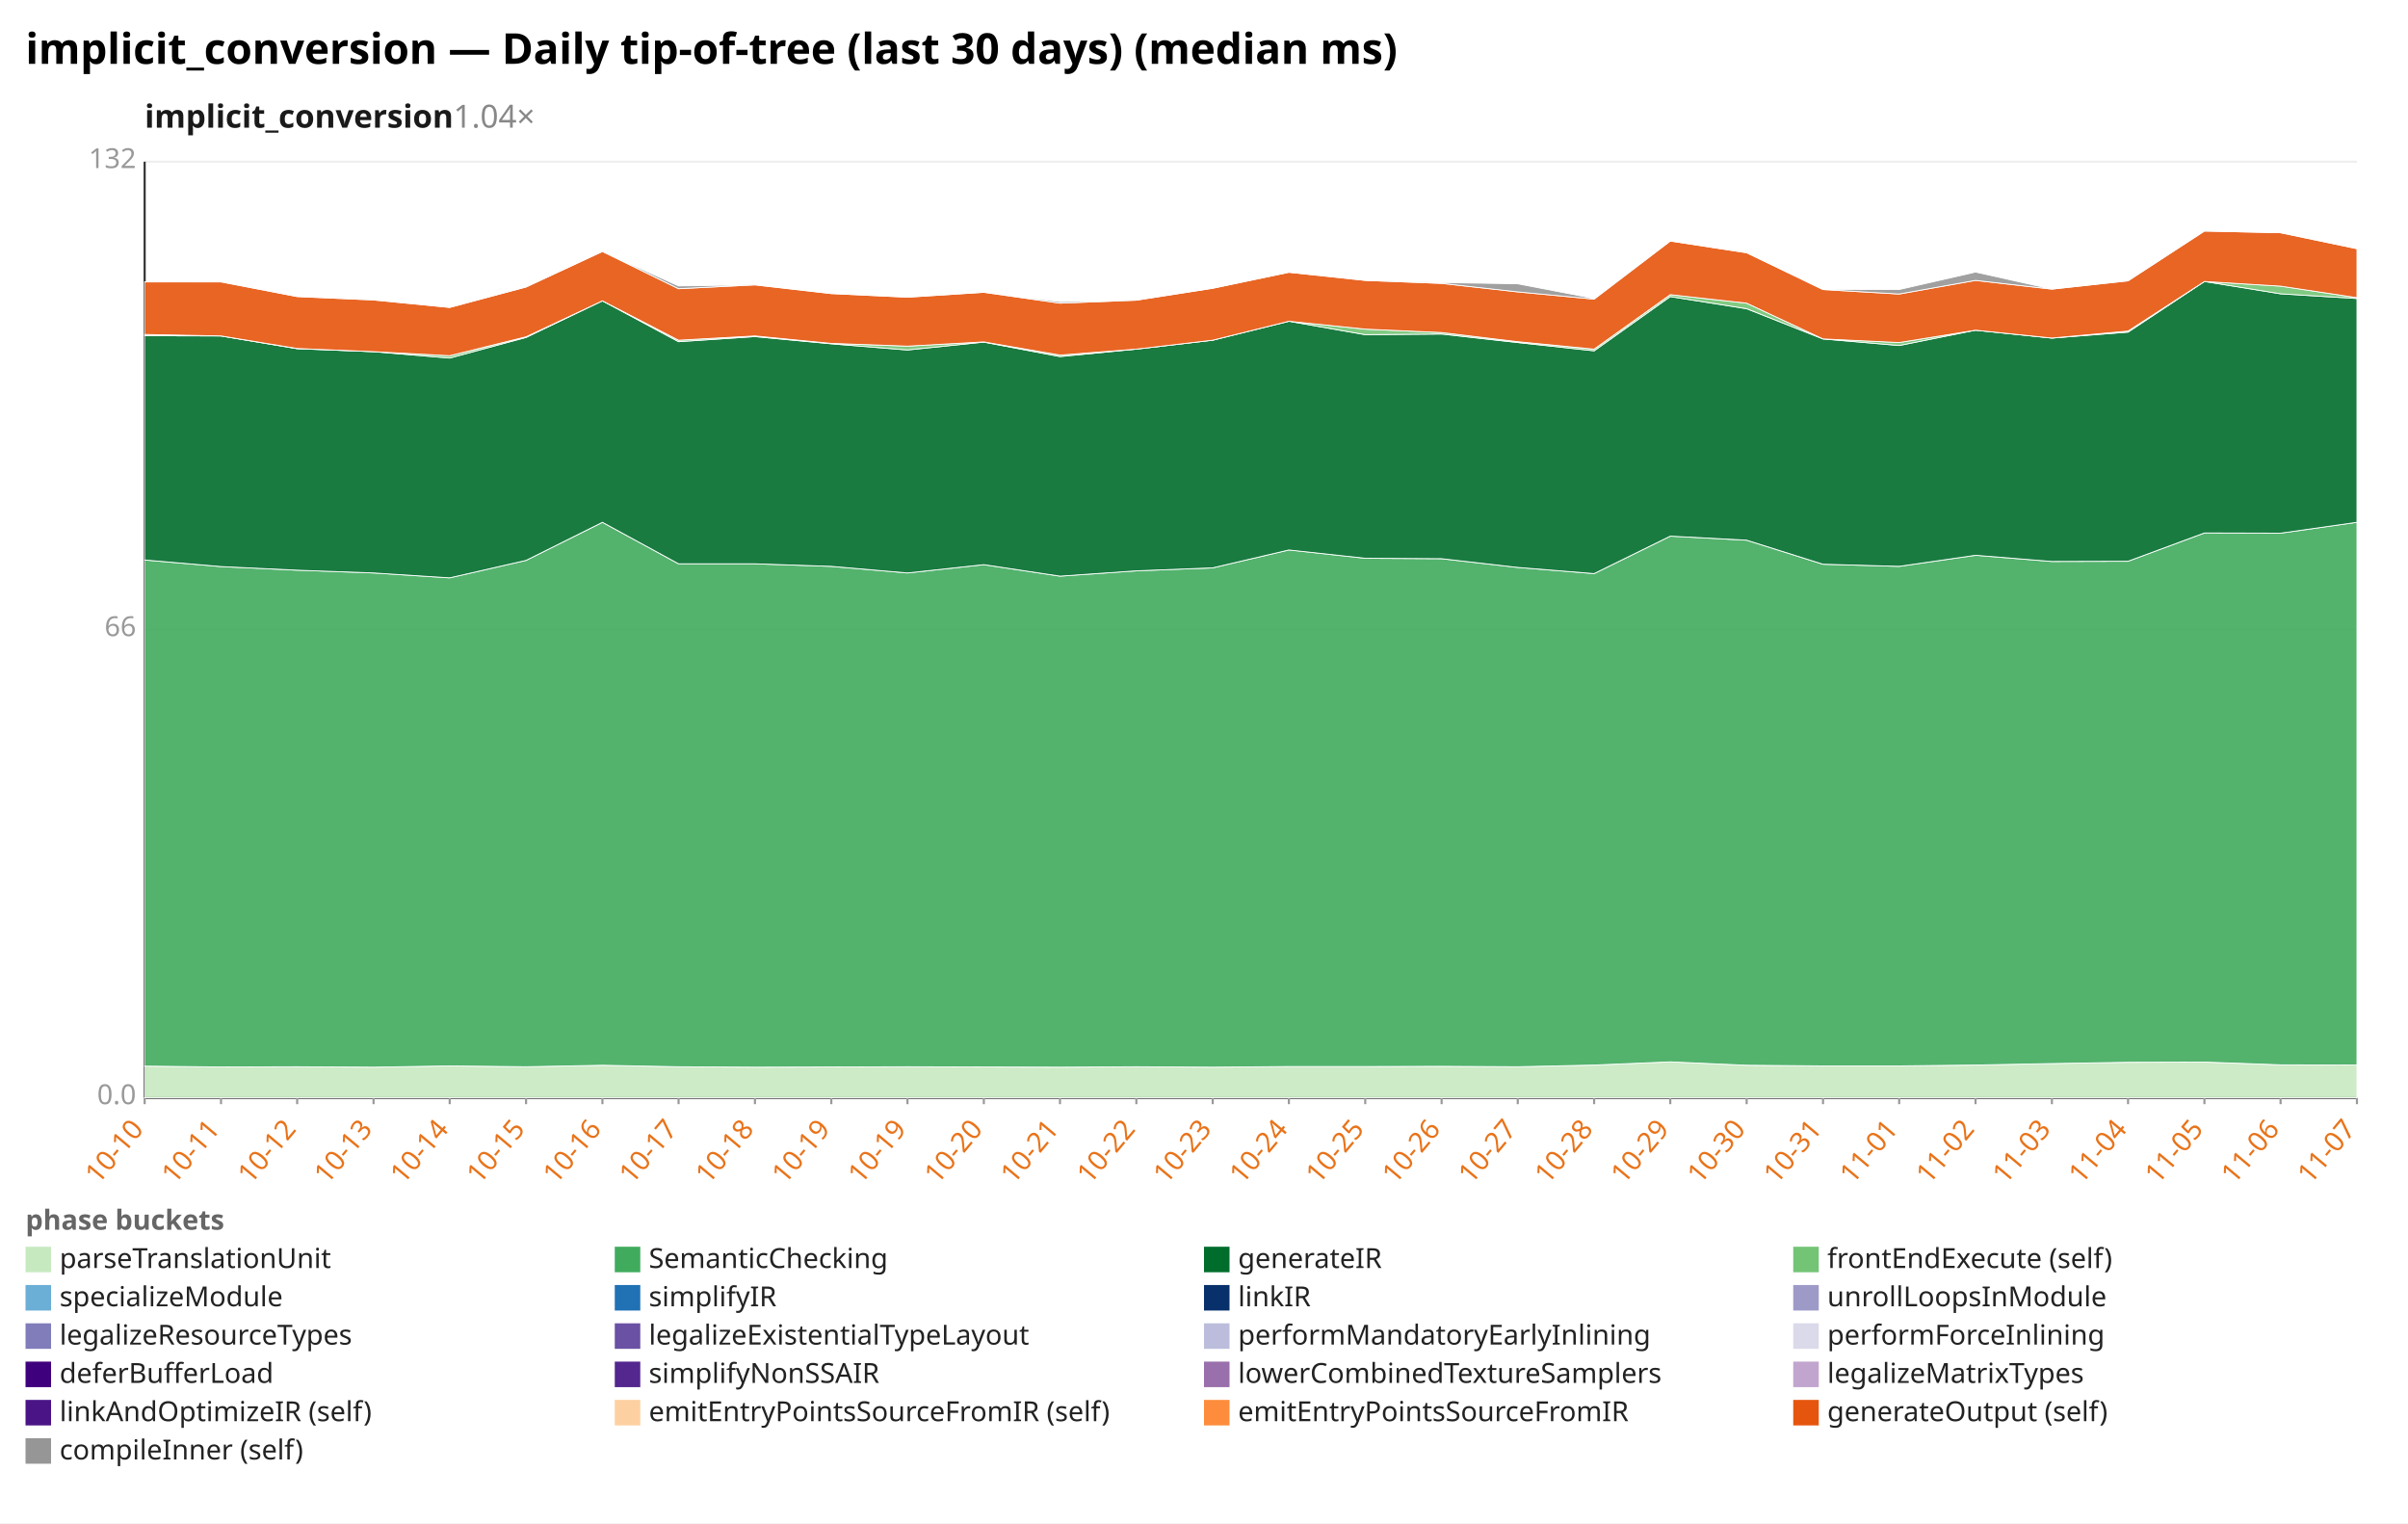
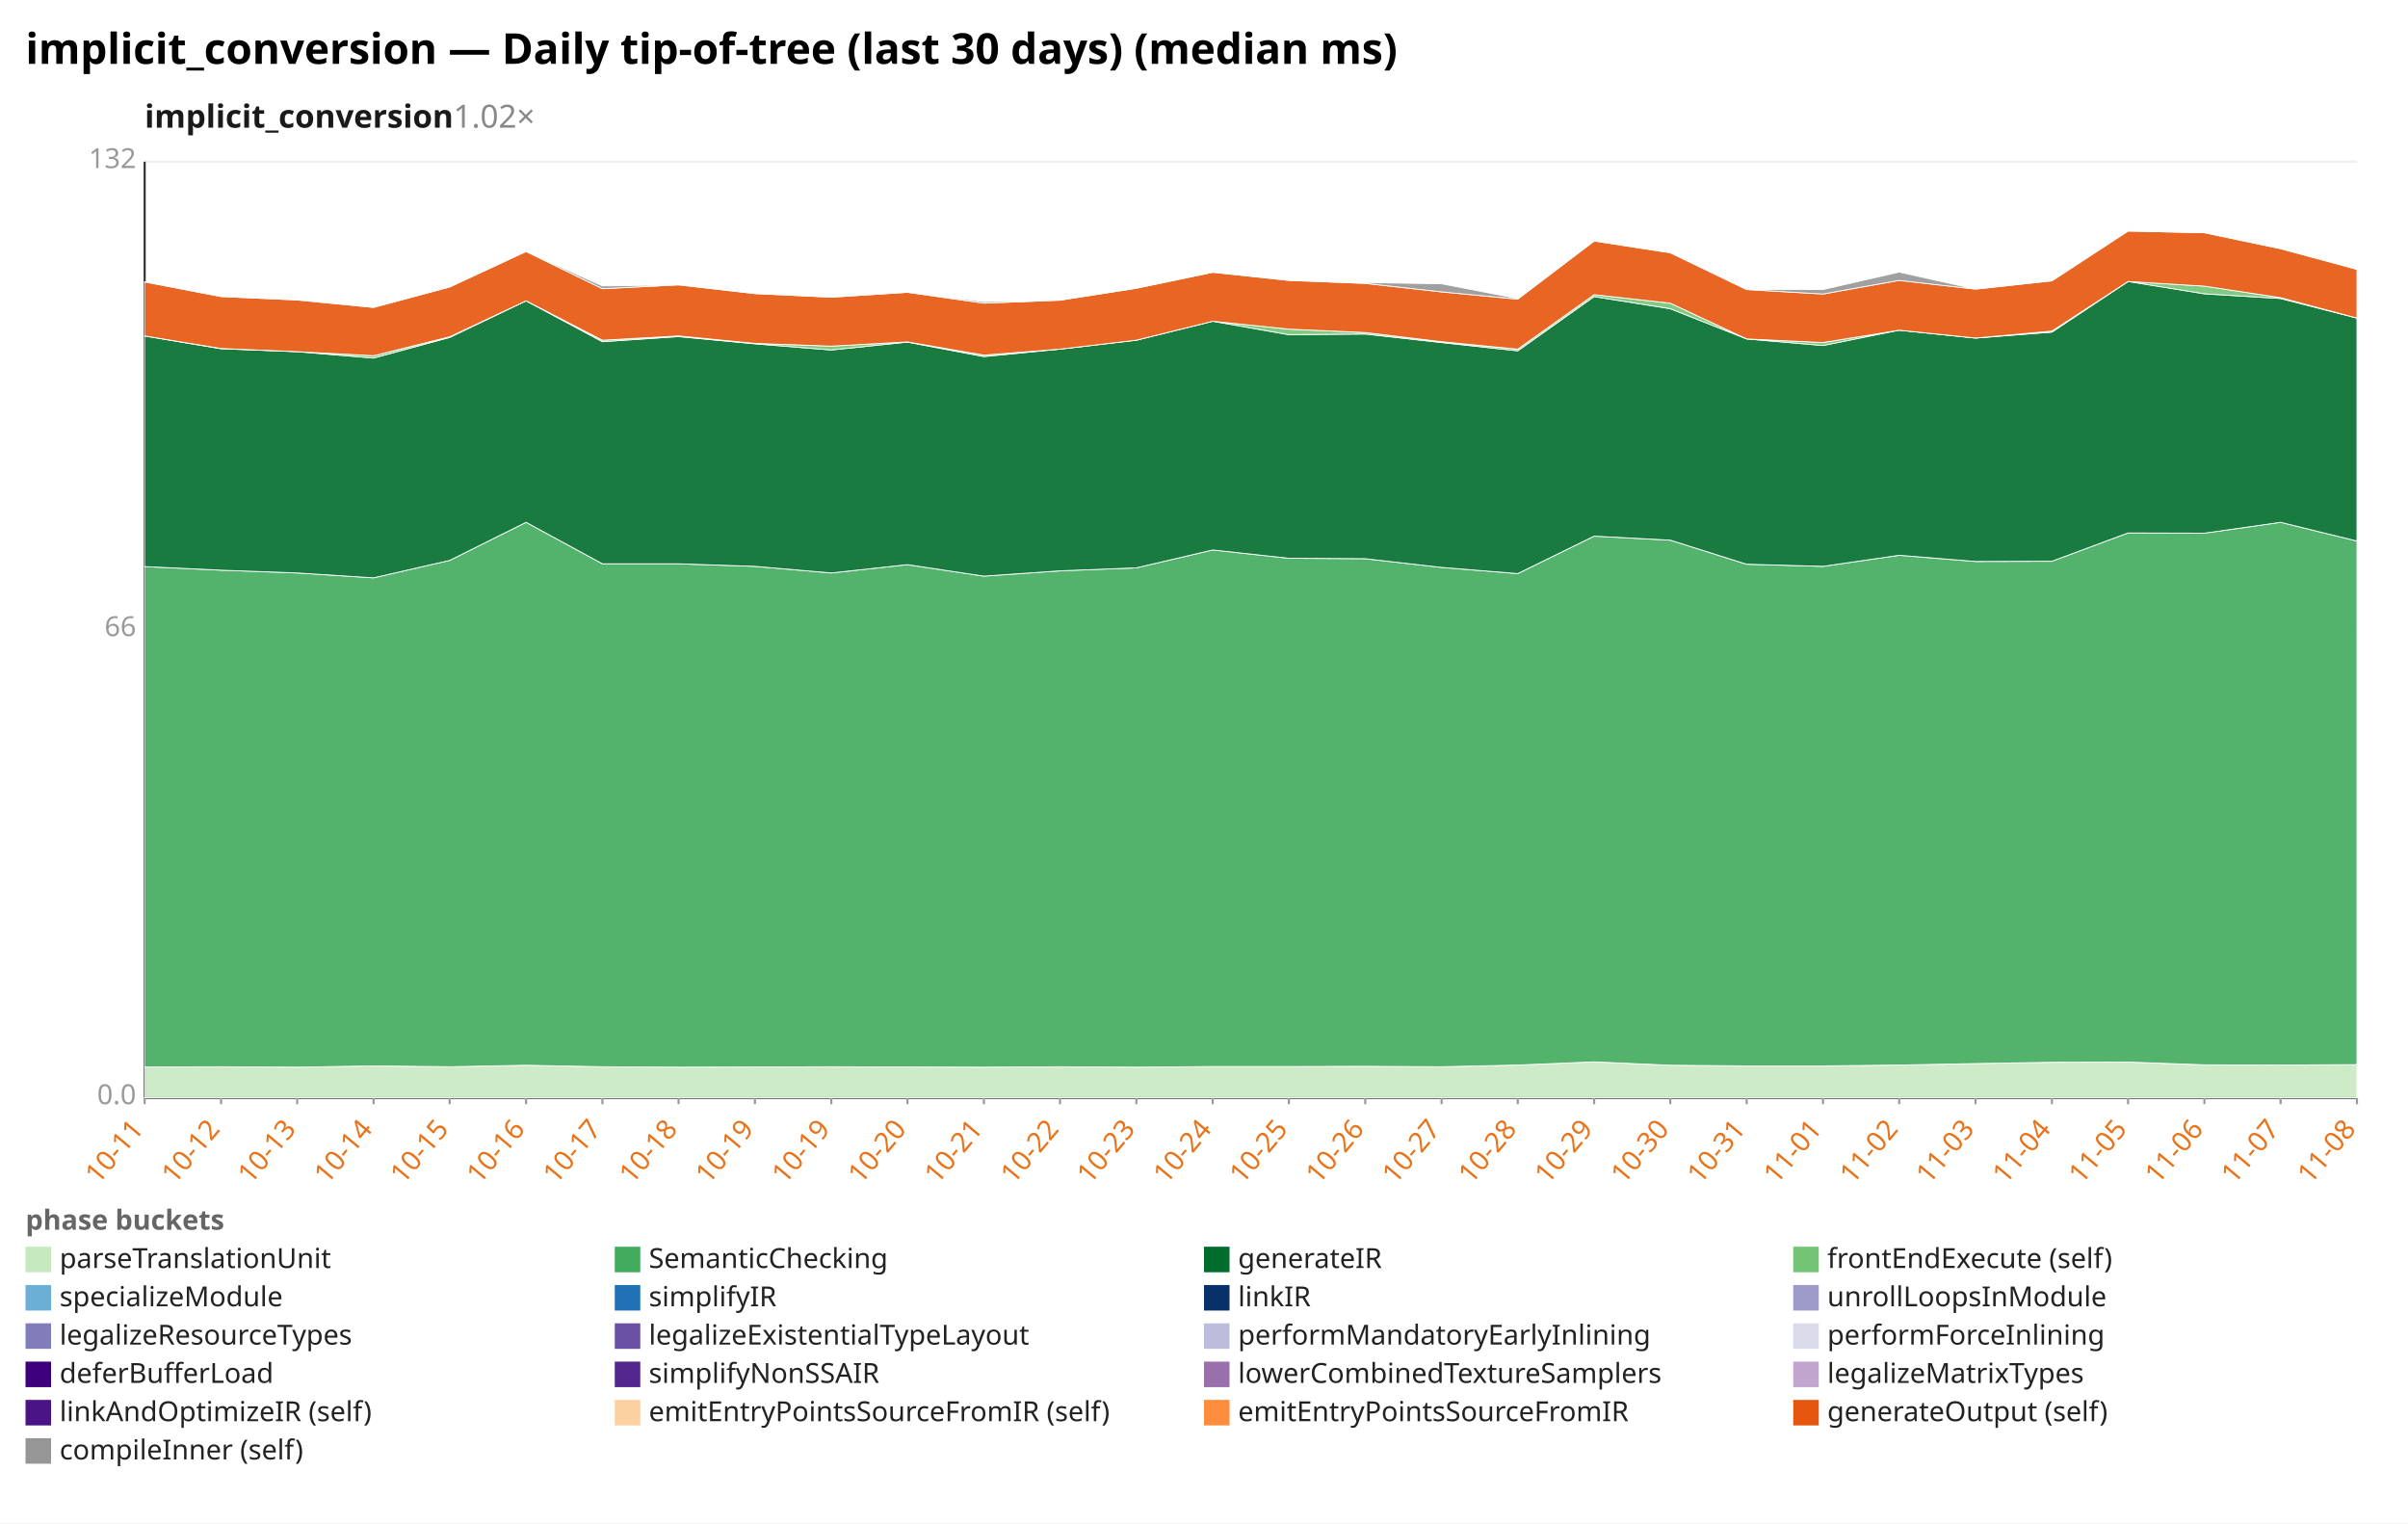
<svg xmlns="http://www.w3.org/2000/svg" width="1132" height="716" viewBox="0 0 1132 716" preserveAspectRatio="xMidYMid meet" font-family="sans-serif" font-size="13">
  <rect width="1132" height="716" fill="white" />
  <text x="12" y="30" font-size="20" font-weight="bold">implicit_conversion — Daily tip-of-tree (last 30 days) (median ms)</text>
-   <text x="68" y="60" font-size="15" font-weight="600" fill="#1a1a1a">implicit_conversion<tspan fill="#888" font-weight="400" text-decoration="none">  1.04×</tspan>
+   <text x="68" y="60" font-size="15" font-weight="600" fill="#1a1a1a">implicit_conversion<tspan fill="#888" font-weight="400" text-decoration="none">  1.02×</tspan>
  </text>
  <line x1="68.0" y1="516.0" x2="1108.0" y2="516.0" stroke="#eee" />
  <text x="64.0" y="519.0" text-anchor="end" fill="#999">0.0</text>
  <line x1="68.0" y1="296.0" x2="1108.0" y2="296.0" stroke="#eee" />
  <text x="64.0" y="299.0" text-anchor="end" fill="#999">66</text>
  <line x1="68.0" y1="76.0" x2="1108.0" y2="76.0" stroke="#eee" />
  <text x="64.0" y="79.0" text-anchor="end" fill="#999">132</text>
  <line x1="68.0" y1="76.0" x2="68.0" y2="516.0" stroke="#333" />
  <line x1="68.0" y1="516.0" x2="1108.0" y2="516.0" stroke="#333" />
  <line x1="68.0" y1="516.0" x2="68.0" y2="519.0" stroke="#999" />
-   <text x="68.0" y="531.0" text-anchor="end" fill="#e8731a" transform="rotate(-50 68.0 531.0)">10-10</text>
+   <text x="68.0" y="531.0" text-anchor="end" fill="#e8731a" transform="rotate(-50 68.0 531.0)">10-11</text>
  <line x1="103.9" y1="516.0" x2="103.9" y2="519.0" stroke="#999" />
-   <text x="103.9" y="531.0" text-anchor="end" fill="#e8731a" transform="rotate(-50 103.9 531.0)">10-11</text>
+   <text x="103.9" y="531.0" text-anchor="end" fill="#e8731a" transform="rotate(-50 103.9 531.0)">10-12</text>
  <line x1="139.7" y1="516.0" x2="139.7" y2="519.0" stroke="#999" />
-   <text x="139.7" y="531.0" text-anchor="end" fill="#e8731a" transform="rotate(-50 139.7 531.0)">10-12</text>
+   <text x="139.7" y="531.0" text-anchor="end" fill="#e8731a" transform="rotate(-50 139.7 531.0)">10-13</text>
  <line x1="175.6" y1="516.0" x2="175.6" y2="519.0" stroke="#999" />
-   <text x="175.6" y="531.0" text-anchor="end" fill="#e8731a" transform="rotate(-50 175.6 531.0)">10-13</text>
+   <text x="175.6" y="531.0" text-anchor="end" fill="#e8731a" transform="rotate(-50 175.6 531.0)">10-14</text>
  <line x1="211.4" y1="516.0" x2="211.4" y2="519.0" stroke="#999" />
-   <text x="211.4" y="531.0" text-anchor="end" fill="#e8731a" transform="rotate(-50 211.4 531.0)">10-14</text>
+   <text x="211.4" y="531.0" text-anchor="end" fill="#e8731a" transform="rotate(-50 211.4 531.0)">10-15</text>
  <line x1="247.3" y1="516.0" x2="247.3" y2="519.0" stroke="#999" />
-   <text x="247.3" y="531.0" text-anchor="end" fill="#e8731a" transform="rotate(-50 247.3 531.0)">10-15</text>
+   <text x="247.3" y="531.0" text-anchor="end" fill="#e8731a" transform="rotate(-50 247.3 531.0)">10-16</text>
  <line x1="283.2" y1="516.0" x2="283.2" y2="519.0" stroke="#999" />
-   <text x="283.2" y="531.0" text-anchor="end" fill="#e8731a" transform="rotate(-50 283.2 531.0)">10-16</text>
+   <text x="283.2" y="531.0" text-anchor="end" fill="#e8731a" transform="rotate(-50 283.2 531.0)">10-17</text>
  <line x1="319.0" y1="516.0" x2="319.0" y2="519.0" stroke="#999" />
-   <text x="319.0" y="531.0" text-anchor="end" fill="#e8731a" transform="rotate(-50 319.0 531.0)">10-17</text>
+   <text x="319.0" y="531.0" text-anchor="end" fill="#e8731a" transform="rotate(-50 319.0 531.0)">10-18</text>
  <line x1="354.9" y1="516.0" x2="354.9" y2="519.0" stroke="#999" />
-   <text x="354.9" y="531.0" text-anchor="end" fill="#e8731a" transform="rotate(-50 354.9 531.0)">10-18</text>
+   <text x="354.9" y="531.0" text-anchor="end" fill="#e8731a" transform="rotate(-50 354.9 531.0)">10-19</text>
  <line x1="390.8" y1="516.0" x2="390.8" y2="519.0" stroke="#999" />
  <text x="390.8" y="531.0" text-anchor="end" fill="#e8731a" transform="rotate(-50 390.8 531.0)">10-19</text>
  <line x1="426.6" y1="516.0" x2="426.6" y2="519.0" stroke="#999" />
-   <text x="426.6" y="531.0" text-anchor="end" fill="#e8731a" transform="rotate(-50 426.6 531.0)">10-19</text>
+   <text x="426.6" y="531.0" text-anchor="end" fill="#e8731a" transform="rotate(-50 426.6 531.0)">10-20</text>
  <line x1="462.5" y1="516.0" x2="462.5" y2="519.0" stroke="#999" />
-   <text x="462.5" y="531.0" text-anchor="end" fill="#e8731a" transform="rotate(-50 462.5 531.0)">10-20</text>
+   <text x="462.5" y="531.0" text-anchor="end" fill="#e8731a" transform="rotate(-50 462.5 531.0)">10-21</text>
  <line x1="498.3" y1="516.0" x2="498.3" y2="519.0" stroke="#999" />
-   <text x="498.3" y="531.0" text-anchor="end" fill="#e8731a" transform="rotate(-50 498.3 531.0)">10-21</text>
+   <text x="498.3" y="531.0" text-anchor="end" fill="#e8731a" transform="rotate(-50 498.3 531.0)">10-22</text>
  <line x1="534.2" y1="516.0" x2="534.2" y2="519.0" stroke="#999" />
-   <text x="534.2" y="531.0" text-anchor="end" fill="#e8731a" transform="rotate(-50 534.2 531.0)">10-22</text>
+   <text x="534.2" y="531.0" text-anchor="end" fill="#e8731a" transform="rotate(-50 534.2 531.0)">10-23</text>
  <line x1="570.1" y1="516.0" x2="570.1" y2="519.0" stroke="#999" />
-   <text x="570.1" y="531.0" text-anchor="end" fill="#e8731a" transform="rotate(-50 570.1 531.0)">10-23</text>
+   <text x="570.1" y="531.0" text-anchor="end" fill="#e8731a" transform="rotate(-50 570.1 531.0)">10-24</text>
  <line x1="605.9" y1="516.0" x2="605.9" y2="519.0" stroke="#999" />
-   <text x="605.9" y="531.0" text-anchor="end" fill="#e8731a" transform="rotate(-50 605.9 531.0)">10-24</text>
+   <text x="605.9" y="531.0" text-anchor="end" fill="#e8731a" transform="rotate(-50 605.9 531.0)">10-25</text>
  <line x1="641.8" y1="516.0" x2="641.8" y2="519.0" stroke="#999" />
-   <text x="641.8" y="531.0" text-anchor="end" fill="#e8731a" transform="rotate(-50 641.8 531.0)">10-25</text>
+   <text x="641.8" y="531.0" text-anchor="end" fill="#e8731a" transform="rotate(-50 641.8 531.0)">10-26</text>
  <line x1="677.7" y1="516.0" x2="677.7" y2="519.0" stroke="#999" />
-   <text x="677.7" y="531.0" text-anchor="end" fill="#e8731a" transform="rotate(-50 677.7 531.0)">10-26</text>
+   <text x="677.7" y="531.0" text-anchor="end" fill="#e8731a" transform="rotate(-50 677.7 531.0)">10-27</text>
  <line x1="713.5" y1="516.0" x2="713.5" y2="519.0" stroke="#999" />
-   <text x="713.5" y="531.0" text-anchor="end" fill="#e8731a" transform="rotate(-50 713.5 531.0)">10-27</text>
+   <text x="713.5" y="531.0" text-anchor="end" fill="#e8731a" transform="rotate(-50 713.5 531.0)">10-28</text>
  <line x1="749.4" y1="516.0" x2="749.4" y2="519.0" stroke="#999" />
-   <text x="749.4" y="531.0" text-anchor="end" fill="#e8731a" transform="rotate(-50 749.4 531.0)">10-28</text>
+   <text x="749.4" y="531.0" text-anchor="end" fill="#e8731a" transform="rotate(-50 749.4 531.0)">10-29</text>
  <line x1="785.2" y1="516.0" x2="785.2" y2="519.0" stroke="#999" />
-   <text x="785.2" y="531.0" text-anchor="end" fill="#e8731a" transform="rotate(-50 785.2 531.0)">10-29</text>
+   <text x="785.2" y="531.0" text-anchor="end" fill="#e8731a" transform="rotate(-50 785.2 531.0)">10-30</text>
  <line x1="821.1" y1="516.0" x2="821.1" y2="519.0" stroke="#999" />
-   <text x="821.1" y="531.0" text-anchor="end" fill="#e8731a" transform="rotate(-50 821.1 531.0)">10-30</text>
+   <text x="821.1" y="531.0" text-anchor="end" fill="#e8731a" transform="rotate(-50 821.1 531.0)">10-31</text>
  <line x1="857.0" y1="516.0" x2="857.0" y2="519.0" stroke="#999" />
-   <text x="857.0" y="531.0" text-anchor="end" fill="#e8731a" transform="rotate(-50 857.0 531.0)">10-31</text>
+   <text x="857.0" y="531.0" text-anchor="end" fill="#e8731a" transform="rotate(-50 857.0 531.0)">11-01</text>
  <line x1="892.8" y1="516.0" x2="892.8" y2="519.0" stroke="#999" />
-   <text x="892.8" y="531.0" text-anchor="end" fill="#e8731a" transform="rotate(-50 892.8 531.0)">11-01</text>
+   <text x="892.8" y="531.0" text-anchor="end" fill="#e8731a" transform="rotate(-50 892.8 531.0)">11-02</text>
  <line x1="928.7" y1="516.0" x2="928.7" y2="519.0" stroke="#999" />
-   <text x="928.7" y="531.0" text-anchor="end" fill="#e8731a" transform="rotate(-50 928.7 531.0)">11-02</text>
+   <text x="928.7" y="531.0" text-anchor="end" fill="#e8731a" transform="rotate(-50 928.7 531.0)">11-03</text>
  <line x1="964.6" y1="516.0" x2="964.6" y2="519.0" stroke="#999" />
-   <text x="964.6" y="531.0" text-anchor="end" fill="#e8731a" transform="rotate(-50 964.6 531.0)">11-03</text>
+   <text x="964.6" y="531.0" text-anchor="end" fill="#e8731a" transform="rotate(-50 964.6 531.0)">11-04</text>
  <line x1="1000.4" y1="516.0" x2="1000.4" y2="519.0" stroke="#999" />
-   <text x="1000.4" y="531.0" text-anchor="end" fill="#e8731a" transform="rotate(-50 1000.4 531.0)">11-04</text>
+   <text x="1000.4" y="531.0" text-anchor="end" fill="#e8731a" transform="rotate(-50 1000.4 531.0)">11-05</text>
  <line x1="1036.3" y1="516.0" x2="1036.3" y2="519.0" stroke="#999" />
-   <text x="1036.3" y="531.0" text-anchor="end" fill="#e8731a" transform="rotate(-50 1036.3 531.0)">11-05</text>
+   <text x="1036.3" y="531.0" text-anchor="end" fill="#e8731a" transform="rotate(-50 1036.3 531.0)">11-06</text>
  <line x1="1072.1" y1="516.0" x2="1072.1" y2="519.0" stroke="#999" />
-   <text x="1072.1" y="531.0" text-anchor="end" fill="#e8731a" transform="rotate(-50 1072.1 531.0)">11-06</text>
+   <text x="1072.1" y="531.0" text-anchor="end" fill="#e8731a" transform="rotate(-50 1072.1 531.0)">11-07</text>
  <line x1="1108.0" y1="516.0" x2="1108.0" y2="519.0" stroke="#999" />
-   <text x="1108.0" y="531.0" text-anchor="end" fill="#e8731a" transform="rotate(-50 1108.0 531.0)">11-07</text>
-   <polygon points="68.0,501.1 103.9,501.5 139.7,501.4 175.6,501.6 211.4,501.0 247.3,501.4 283.2,500.7 319.0,501.4 354.9,501.6 390.8,501.5 426.6,501.4 462.5,501.5 498.3,501.6 534.2,501.4 570.1,501.6 605.9,501.3 641.8,501.3 677.7,501.2 713.5,501.4 749.4,500.6 785.2,499.1 821.1,500.7 857.0,501.0 892.8,501.0 928.7,500.6 964.6,499.9 1000.4,499.3 1036.3,499.2 1072.1,500.5 1108.0,500.6 1108.0,516.0 1072.1,516.0 1036.3,516.0 1000.4,516.0 964.6,516.0 928.7,516.0 892.8,516.0 857.0,516.0 821.1,516.0 785.2,516.0 749.4,516.0 713.5,516.0 677.7,516.0 641.8,516.0 605.9,516.0 570.1,516.0 534.2,516.0 498.3,516.0 462.5,516.0 426.6,516.0 390.8,516.0 354.9,516.0 319.0,516.0 283.2,516.0 247.3,516.0 211.4,516.0 175.6,516.0 139.7,516.0 103.9,516.0 68.0,516.0" fill="#c7e9c0" fill-opacity="0.9" stroke="#fff" stroke-width="0.4" />
-   <polygon points="68.0,263.2 103.9,266.3 139.7,268.0 175.6,269.3 211.4,271.6 247.3,263.4 283.2,245.5 319.0,265.0 354.9,265.0 390.8,266.2 426.6,269.3 462.5,265.4 498.3,270.8 534.2,268.3 570.1,266.9 605.9,258.5 641.8,262.4 677.7,262.6 713.5,266.7 749.4,269.6 785.2,252.0 821.1,253.9 857.0,265.2 892.8,266.2 928.7,261.0 964.6,263.9 1000.4,263.8 1036.3,250.5 1072.1,250.6 1108.0,245.5 1108.0,500.6 1072.1,500.5 1036.3,499.2 1000.4,499.3 964.6,499.9 928.7,500.6 892.8,501.0 857.0,501.0 821.1,500.7 785.2,499.1 749.4,500.6 713.5,501.4 677.7,501.2 641.8,501.3 605.9,501.3 570.1,501.6 534.2,501.4 498.3,501.6 462.5,501.5 426.6,501.4 390.8,501.5 354.9,501.6 319.0,501.4 283.2,500.7 247.3,501.4 211.4,501.0 175.6,501.6 139.7,501.4 103.9,501.5 68.0,501.1" fill="#41ab5d" fill-opacity="0.9" stroke="#fff" stroke-width="0.4" />
-   <polygon points="68.0,157.8 103.9,157.9 139.7,163.9 175.6,165.3 211.4,168.3 247.3,158.6 283.2,141.4 319.0,160.6 354.9,158.2 390.8,161.6 426.6,164.5 462.5,160.8 498.3,167.6 534.2,164.1 570.1,159.9 605.9,151.0 641.8,157.3 677.7,157.0 713.5,161.0 749.4,164.9 785.2,139.4 821.1,145.1 857.0,159.3 892.8,162.4 928.7,155.2 964.6,158.9 1000.4,156.1 1036.3,132.3 1072.1,138.1 1108.0,140.3 1108.0,245.5 1072.1,250.6 1036.3,250.5 1000.4,263.8 964.6,263.9 928.7,261.0 892.8,266.2 857.0,265.2 821.1,253.9 785.2,252.0 749.4,269.6 713.5,266.7 677.7,262.6 641.8,262.4 605.9,258.5 570.1,266.9 534.2,268.3 498.3,270.8 462.5,265.4 426.6,269.3 390.8,266.2 354.9,265.0 319.0,265.0 283.2,245.5 247.3,263.4 211.4,271.6 175.6,269.3 139.7,268.0 103.9,266.3 68.0,263.2" fill="#006d2c" fill-opacity="0.9" stroke="#fff" stroke-width="0.4" />
-   <polygon points="68.0,157.2 103.9,157.9 139.7,163.8 175.6,165.3 211.4,167.2 247.3,158.3 283.2,141.4 319.0,159.9 354.9,157.9 390.8,161.4 426.6,162.7 462.5,160.7 498.3,166.9 534.2,164.1 570.1,159.9 605.9,151.0 641.8,154.7 677.7,156.3 713.5,160.6 749.4,164.1 785.2,138.5 821.1,142.5 857.0,159.3 892.8,161.0 928.7,155.2 964.6,158.9 1000.4,155.6 1036.3,132.3 1072.1,134.5 1108.0,139.9 1108.0,140.3 1072.1,138.1 1036.3,132.3 1000.4,156.1 964.6,158.9 928.7,155.2 892.8,162.4 857.0,159.3 821.1,145.1 785.2,139.4 749.4,164.9 713.5,161.0 677.7,157.0 641.8,157.3 605.9,151.0 570.1,159.9 534.2,164.1 498.3,167.6 462.5,160.8 426.6,164.5 390.8,161.6 354.9,158.2 319.0,160.6 283.2,141.4 247.3,158.6 211.4,168.3 175.6,165.3 139.7,163.9 103.9,157.9 68.0,157.8" fill="#74c476" fill-opacity="0.9" stroke="#fff" stroke-width="0.4" />
-   <polygon points="68.0,132.5 103.9,132.5 139.7,139.4 175.6,141.0 211.4,144.5 247.3,134.9 283.2,118.2 319.0,135.7 354.9,133.9 390.8,138.0 426.6,139.7 462.5,137.4 498.3,142.5 534.2,141.1 570.1,135.5 605.9,128.0 641.8,131.8 677.7,133.2 713.5,137.2 749.4,140.6 785.2,113.3 821.1,118.8 857.0,136.1 892.8,138.2 928.7,131.8 964.6,135.9 1000.4,132.0 1036.3,108.6 1072.1,109.4 1108.0,116.9 1108.0,139.9 1072.1,134.5 1036.3,132.3 1000.4,155.6 964.6,158.9 928.7,155.2 892.8,161.0 857.0,159.3 821.1,142.5 785.2,138.5 749.4,164.1 713.5,160.6 677.7,156.3 641.8,154.7 605.9,151.0 570.1,159.9 534.2,164.1 498.3,166.9 462.5,160.7 426.6,162.7 390.8,161.4 354.9,157.9 319.0,159.9 283.2,141.4 247.3,158.3 211.4,167.2 175.6,165.3 139.7,163.8 103.9,157.9 68.0,157.2" fill="#e6550d" fill-opacity="0.9" stroke="#fff" stroke-width="0.4" />
-   <polygon points="68.0,132.5 103.9,132.4 139.7,139.4 175.6,140.9 211.4,144.5 247.3,134.9 283.2,118.2 319.0,134.4 354.9,133.9 390.8,138.0 426.6,139.7 462.5,137.4 498.3,141.8 534.2,141.1 570.1,135.5 605.9,128.0 641.8,131.8 677.7,132.8 713.5,133.4 749.4,140.3 785.2,113.3 821.1,118.8 857.0,136.0 892.8,136.1 928.7,127.9 964.6,135.9 1000.4,131.9 1036.3,108.6 1072.1,109.4 1108.0,116.9 1108.0,116.9 1072.1,109.4 1036.3,108.6 1000.4,132.0 964.6,135.9 928.7,131.8 892.8,138.2 857.0,136.1 821.1,118.8 785.2,113.3 749.4,140.6 713.5,137.2 677.7,133.2 641.8,131.8 605.9,128.0 570.1,135.5 534.2,141.1 498.3,142.5 462.5,137.4 426.6,139.7 390.8,138.0 354.9,133.9 319.0,135.7 283.2,118.2 247.3,134.9 211.4,144.5 175.6,141.0 139.7,139.4 103.9,132.5 68.0,132.5" fill="#969696" fill-opacity="0.9" stroke="#fff" stroke-width="0.4" />
+   <text x="1108.0" y="531.0" text-anchor="end" fill="#e8731a" transform="rotate(-50 1108.0 531.0)">11-08</text>
+   <polygon points="68.0,501.5 103.9,501.4 139.7,501.6 175.6,501.0 211.4,501.4 247.3,500.7 283.2,501.4 319.0,501.6 354.9,501.5 390.8,501.4 426.6,501.5 462.5,501.6 498.3,501.4 534.2,501.6 570.1,501.3 605.9,501.3 641.8,501.2 677.7,501.4 713.5,500.6 749.4,499.1 785.2,500.7 821.1,501.0 857.0,501.0 892.8,500.6 928.7,499.9 964.6,499.3 1000.4,499.2 1036.3,500.5 1072.1,500.6 1108.0,500.4 1108.0,516.0 1072.1,516.0 1036.3,516.0 1000.4,516.0 964.6,516.0 928.7,516.0 892.8,516.0 857.0,516.0 821.1,516.0 785.2,516.0 749.4,516.0 713.5,516.0 677.7,516.0 641.8,516.0 605.9,516.0 570.1,516.0 534.2,516.0 498.3,516.0 462.5,516.0 426.6,516.0 390.8,516.0 354.9,516.0 319.0,516.0 283.2,516.0 247.3,516.0 211.4,516.0 175.6,516.0 139.7,516.0 103.9,516.0 68.0,516.0" fill="#c7e9c0" fill-opacity="0.9" stroke="#fff" stroke-width="0.4" />
+   <polygon points="68.0,266.3 103.9,268.0 139.7,269.3 175.6,271.6 211.4,263.4 247.3,245.5 283.2,265.0 319.0,265.0 354.9,266.2 390.8,269.3 426.6,265.4 462.5,270.8 498.3,268.3 534.2,266.9 570.1,258.5 605.9,262.4 641.8,262.6 677.7,266.7 713.5,269.6 749.4,252.0 785.2,253.9 821.1,265.2 857.0,266.2 892.8,261.0 928.7,263.9 964.6,263.8 1000.4,250.5 1036.3,250.6 1072.1,245.5 1108.0,254.3 1108.0,500.4 1072.1,500.6 1036.3,500.5 1000.4,499.2 964.6,499.3 928.7,499.9 892.8,500.6 857.0,501.0 821.1,501.0 785.2,500.7 749.4,499.1 713.5,500.6 677.7,501.4 641.8,501.2 605.9,501.3 570.1,501.3 534.2,501.6 498.3,501.4 462.5,501.6 426.6,501.5 390.8,501.4 354.9,501.5 319.0,501.6 283.2,501.4 247.3,500.7 211.4,501.4 175.6,501.0 139.7,501.6 103.9,501.4 68.0,501.5" fill="#41ab5d" fill-opacity="0.9" stroke="#fff" stroke-width="0.4" />
+   <polygon points="68.0,157.9 103.9,163.9 139.7,165.3 175.6,168.3 211.4,158.6 247.3,141.4 283.2,160.6 319.0,158.2 354.9,161.6 390.8,164.5 426.6,160.8 462.5,167.6 498.3,164.1 534.2,159.9 570.1,151.0 605.9,157.3 641.8,157.0 677.7,161.0 713.5,164.9 749.4,139.4 785.2,145.1 821.1,159.3 857.0,162.4 892.8,155.2 928.7,158.9 964.6,156.1 1000.4,132.3 1036.3,138.1 1072.1,140.3 1108.0,149.5 1108.0,254.3 1072.1,245.5 1036.3,250.6 1000.4,250.5 964.6,263.8 928.7,263.9 892.8,261.0 857.0,266.2 821.1,265.2 785.2,253.9 749.4,252.0 713.5,269.6 677.7,266.7 641.8,262.6 605.9,262.4 570.1,258.5 534.2,266.9 498.3,268.3 462.5,270.8 426.6,265.4 390.8,269.3 354.9,266.2 319.0,265.0 283.2,265.0 247.3,245.5 211.4,263.4 175.6,271.6 139.7,269.3 103.9,268.0 68.0,266.3" fill="#006d2c" fill-opacity="0.9" stroke="#fff" stroke-width="0.4" />
+   <polygon points="68.0,157.9 103.9,163.8 139.7,165.3 175.6,167.2 211.4,158.3 247.3,141.4 283.2,159.9 319.0,157.9 354.9,161.4 390.8,162.7 426.6,160.7 462.5,166.9 498.3,164.1 534.2,159.9 570.1,151.0 605.9,154.7 641.8,156.3 677.7,160.6 713.5,164.1 749.4,138.5 785.2,142.5 821.1,159.3 857.0,161.0 892.8,155.2 928.7,158.9 964.6,155.6 1000.4,132.3 1036.3,134.5 1072.1,139.9 1108.0,149.5 1108.0,149.5 1072.1,140.3 1036.3,138.1 1000.4,132.3 964.6,156.1 928.7,158.9 892.8,155.2 857.0,162.4 821.1,159.3 785.2,145.1 749.4,139.4 713.5,164.9 677.7,161.0 641.8,157.0 605.9,157.3 570.1,151.0 534.2,159.9 498.3,164.1 462.5,167.6 426.6,160.8 390.8,164.5 354.9,161.6 319.0,158.2 283.2,160.6 247.3,141.4 211.4,158.6 175.6,168.3 139.7,165.3 103.9,163.9 68.0,157.9" fill="#74c476" fill-opacity="0.9" stroke="#fff" stroke-width="0.4" />
+   <polygon points="68.0,132.5 103.9,139.4 139.7,141.0 175.6,144.5 211.4,134.9 247.3,118.2 283.2,135.7 319.0,133.9 354.9,138.0 390.8,139.7 426.6,137.4 462.5,142.5 498.3,141.1 534.2,135.5 570.1,128.0 605.9,131.8 641.8,133.2 677.7,137.2 713.5,140.6 749.4,113.3 785.2,118.8 821.1,136.1 857.0,138.2 892.8,131.8 928.7,135.9 964.6,132.0 1000.4,108.6 1036.3,109.4 1072.1,116.9 1108.0,126.6 1108.0,149.5 1072.1,139.9 1036.3,134.5 1000.4,132.3 964.6,155.6 928.7,158.9 892.8,155.2 857.0,161.0 821.1,159.3 785.2,142.5 749.4,138.5 713.5,164.1 677.7,160.6 641.8,156.3 605.9,154.7 570.1,151.0 534.2,159.9 498.3,164.1 462.5,166.9 426.6,160.7 390.8,162.7 354.9,161.4 319.0,157.9 283.2,159.9 247.3,141.4 211.4,158.3 175.6,167.2 139.7,165.3 103.9,163.8 68.0,157.9" fill="#e6550d" fill-opacity="0.9" stroke="#fff" stroke-width="0.4" />
+   <polygon points="68.0,132.4 103.9,139.4 139.7,140.9 175.6,144.5 211.4,134.9 247.3,118.2 283.2,134.4 319.0,133.9 354.9,138.0 390.8,139.7 426.6,137.4 462.5,141.8 498.3,141.1 534.2,135.5 570.1,128.0 605.9,131.8 641.8,132.8 677.7,133.4 713.5,140.3 749.4,113.3 785.2,118.8 821.1,136.0 857.0,136.1 892.8,127.9 928.7,135.9 964.6,131.9 1000.4,108.6 1036.3,109.4 1072.1,116.9 1108.0,126.6 1108.0,126.6 1072.1,116.9 1036.3,109.4 1000.4,108.6 964.6,132.0 928.7,135.9 892.8,131.8 857.0,138.2 821.1,136.1 785.2,118.8 749.4,113.3 713.5,140.6 677.7,137.2 641.8,133.2 605.9,131.8 570.1,128.0 534.2,135.5 498.3,141.1 462.5,142.5 426.6,137.4 390.8,139.7 354.9,138.0 319.0,133.9 283.2,135.7 247.3,118.2 211.4,134.9 175.6,144.5 139.7,141.0 103.9,139.4 68.0,132.5" fill="#969696" fill-opacity="0.9" stroke="#fff" stroke-width="0.4" />
  <text x="12" y="578" fill="#666" font-weight="600">phase buckets</text>
  <rect x="12" y="586" width="12" height="12" fill="#c7e9c0" />
  <text x="28" y="596" fill="#222">parseTranslationUnit</text>
  <rect x="289" y="586" width="12" height="12" fill="#41ab5d" />
  <text x="305" y="596" fill="#222">SemanticChecking</text>
  <rect x="566" y="586" width="12" height="12" fill="#006d2c" />
  <text x="582" y="596" fill="#222">generateIR</text>
  <rect x="843" y="586" width="12" height="12" fill="#74c476" />
  <text x="859" y="596" fill="#222">frontEndExecute (self)</text>
  <rect x="12" y="604" width="12" height="12" fill="#6baed6" />
  <text x="28" y="614" fill="#222">specializeModule</text>
  <rect x="289" y="604" width="12" height="12" fill="#2171b5" />
  <text x="305" y="614" fill="#222">simplifyIR</text>
  <rect x="566" y="604" width="12" height="12" fill="#08306b" />
  <text x="582" y="614" fill="#222">linkIR</text>
  <rect x="843" y="604" width="12" height="12" fill="#9e9ac8" />
  <text x="859" y="614" fill="#222">unrollLoopsInModule</text>
  <rect x="12" y="622" width="12" height="12" fill="#807dba" />
  <text x="28" y="632" fill="#222">legalizeResourceTypes</text>
  <rect x="289" y="622" width="12" height="12" fill="#6a51a3" />
  <text x="305" y="632" fill="#222">legalizeExistentialTypeLayout</text>
  <rect x="566" y="622" width="12" height="12" fill="#bcbddc" />
  <text x="582" y="632" fill="#222">performMandatoryEarlyInlining</text>
  <rect x="843" y="622" width="12" height="12" fill="#dadaeb" />
  <text x="859" y="632" fill="#222">performForceInlining</text>
  <rect x="12" y="640" width="12" height="12" fill="#3f007d" />
  <text x="28" y="650" fill="#222">deferBufferLoad</text>
  <rect x="289" y="640" width="12" height="12" fill="#54278f" />
  <text x="305" y="650" fill="#222">simplifyNonSSAIR</text>
  <rect x="566" y="640" width="12" height="12" fill="#9970ab" />
  <text x="582" y="650" fill="#222">lowerCombinedTextureSamplers</text>
  <rect x="843" y="640" width="12" height="12" fill="#c2a5cf" />
  <text x="859" y="650" fill="#222">legalizeMatrixTypes</text>
  <rect x="12" y="658" width="12" height="12" fill="#4a1486" />
  <text x="28" y="668" fill="#222">linkAndOptimizeIR (self)</text>
  <rect x="289" y="658" width="12" height="12" fill="#fdd0a2" />
  <text x="305" y="668" fill="#222">emitEntryPointsSourceFromIR (self)</text>
  <rect x="566" y="658" width="12" height="12" fill="#fd8d3c" />
  <text x="582" y="668" fill="#222">emitEntryPointsSourceFromIR</text>
  <rect x="843" y="658" width="12" height="12" fill="#e6550d" />
  <text x="859" y="668" fill="#222">generateOutput (self)</text>
  <rect x="12" y="676" width="12" height="12" fill="#969696" />
  <text x="28" y="686" fill="#222">compileInner (self)</text>
</svg>
